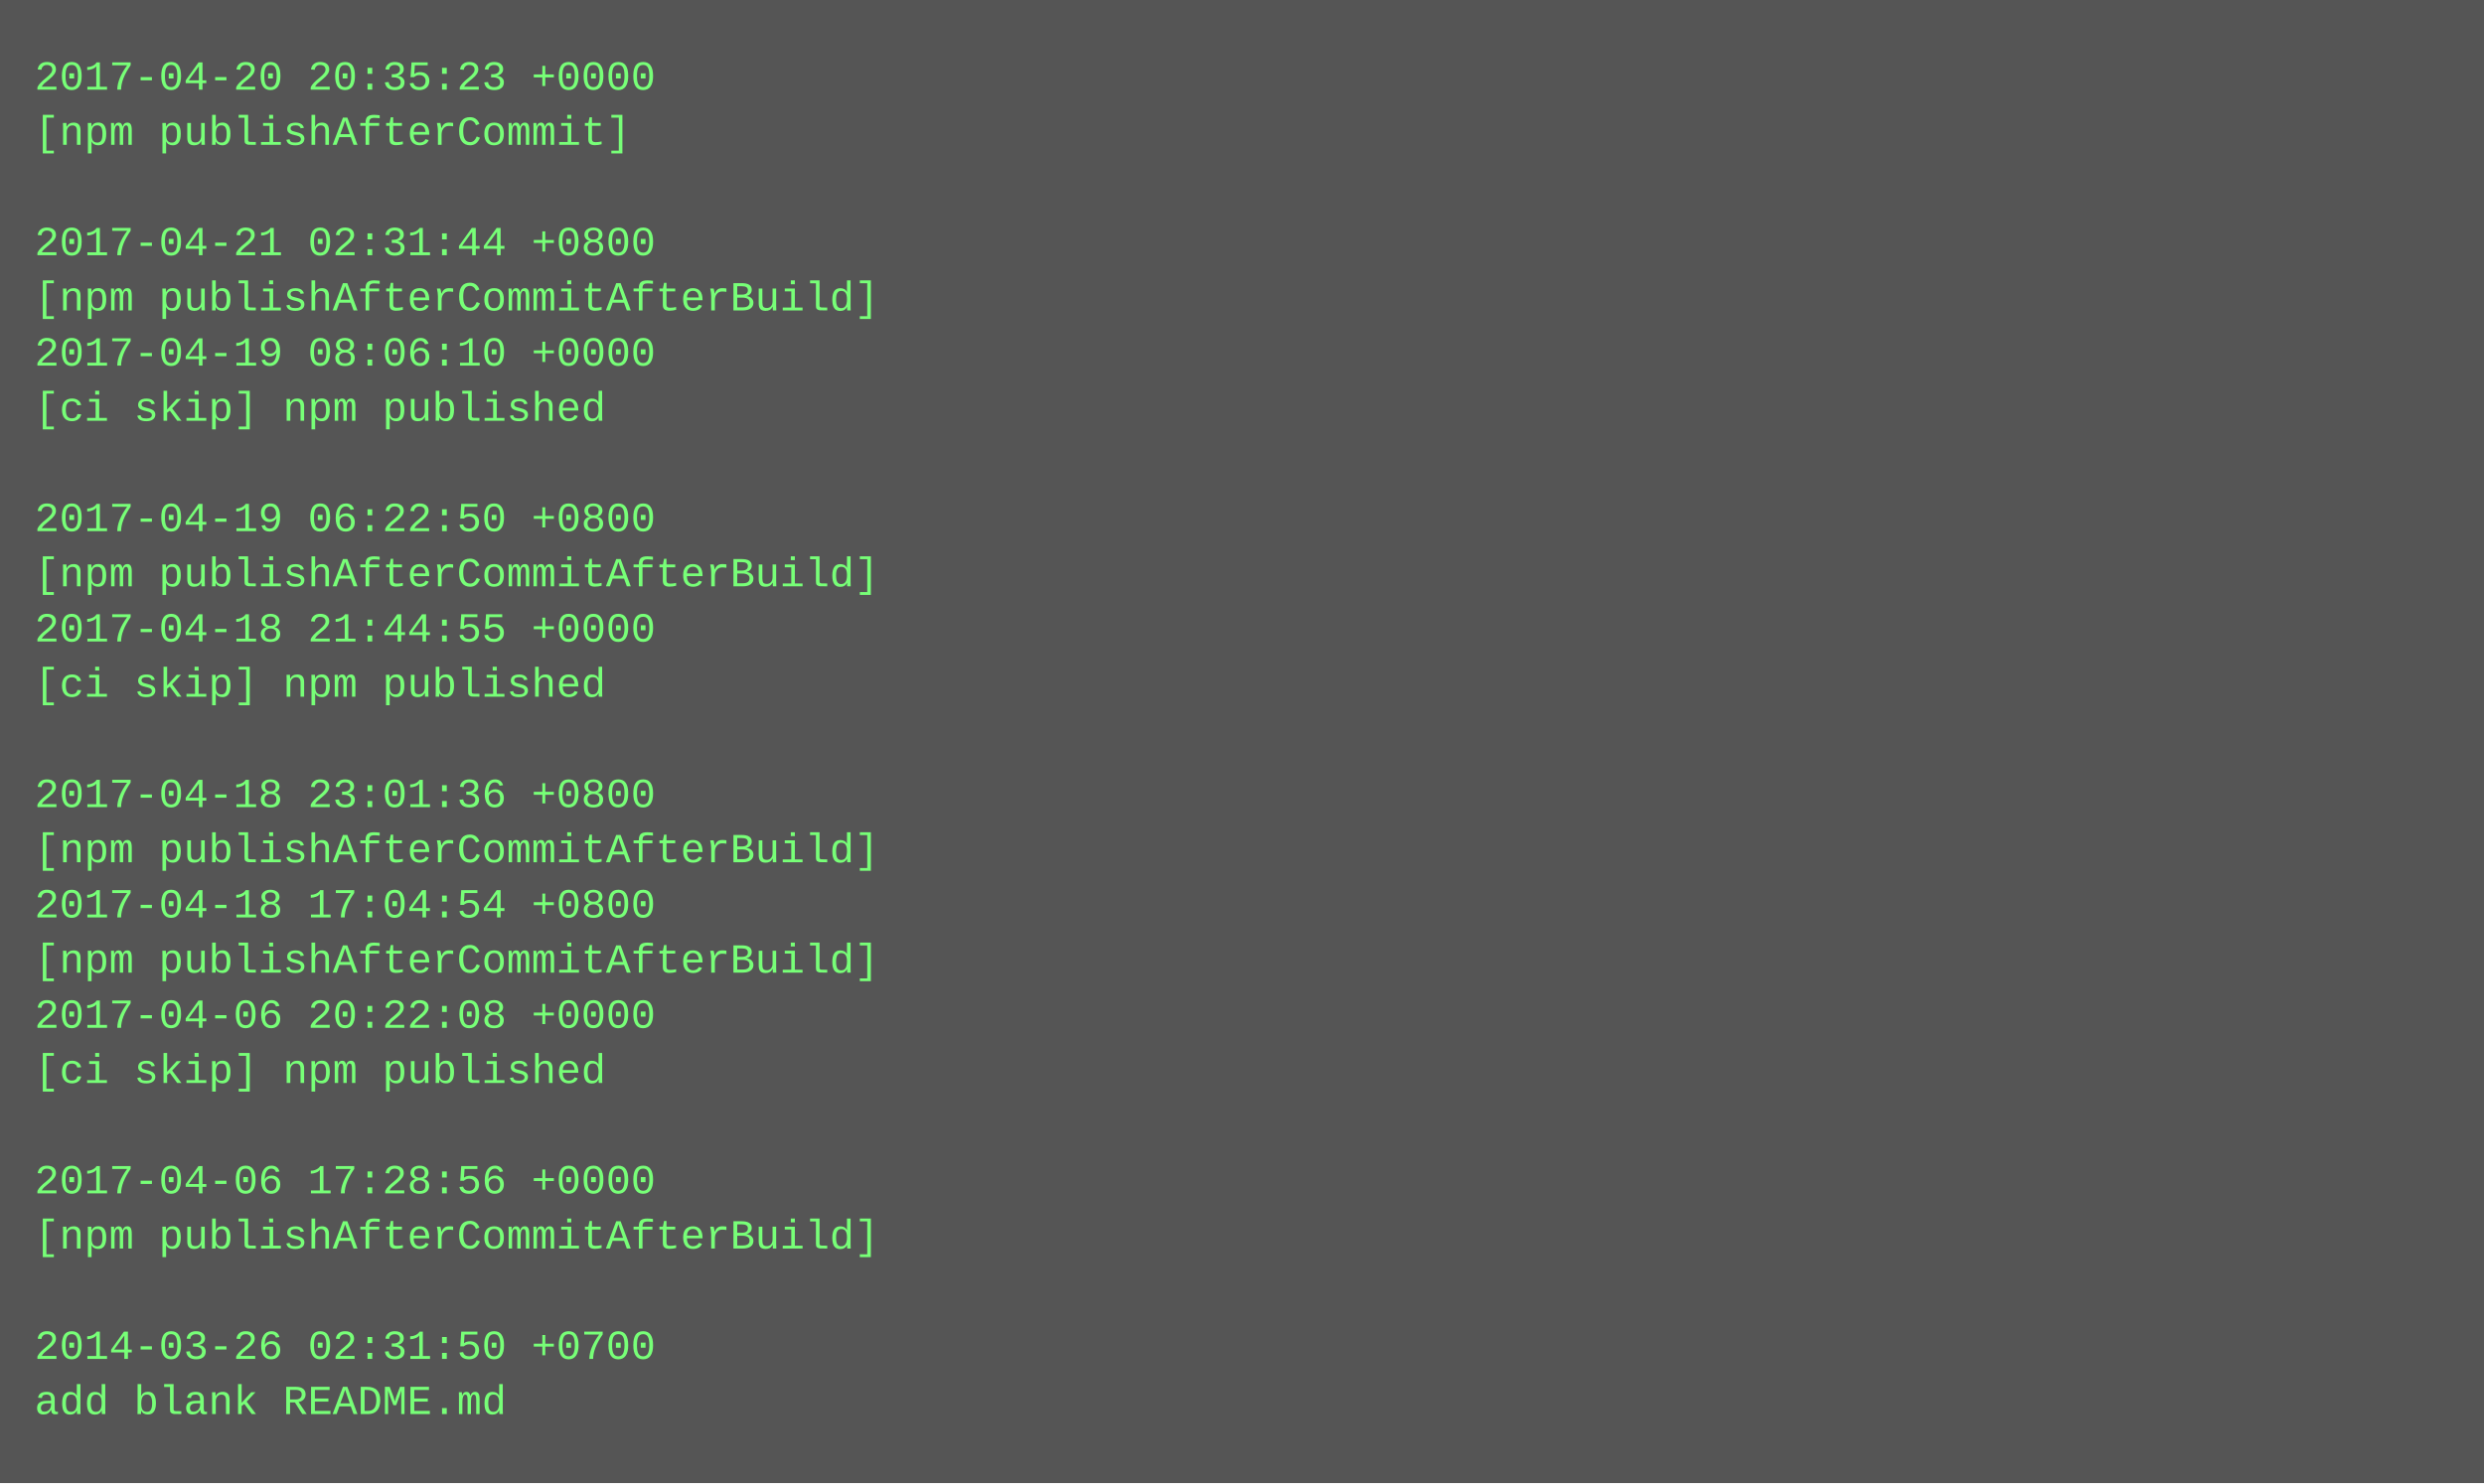
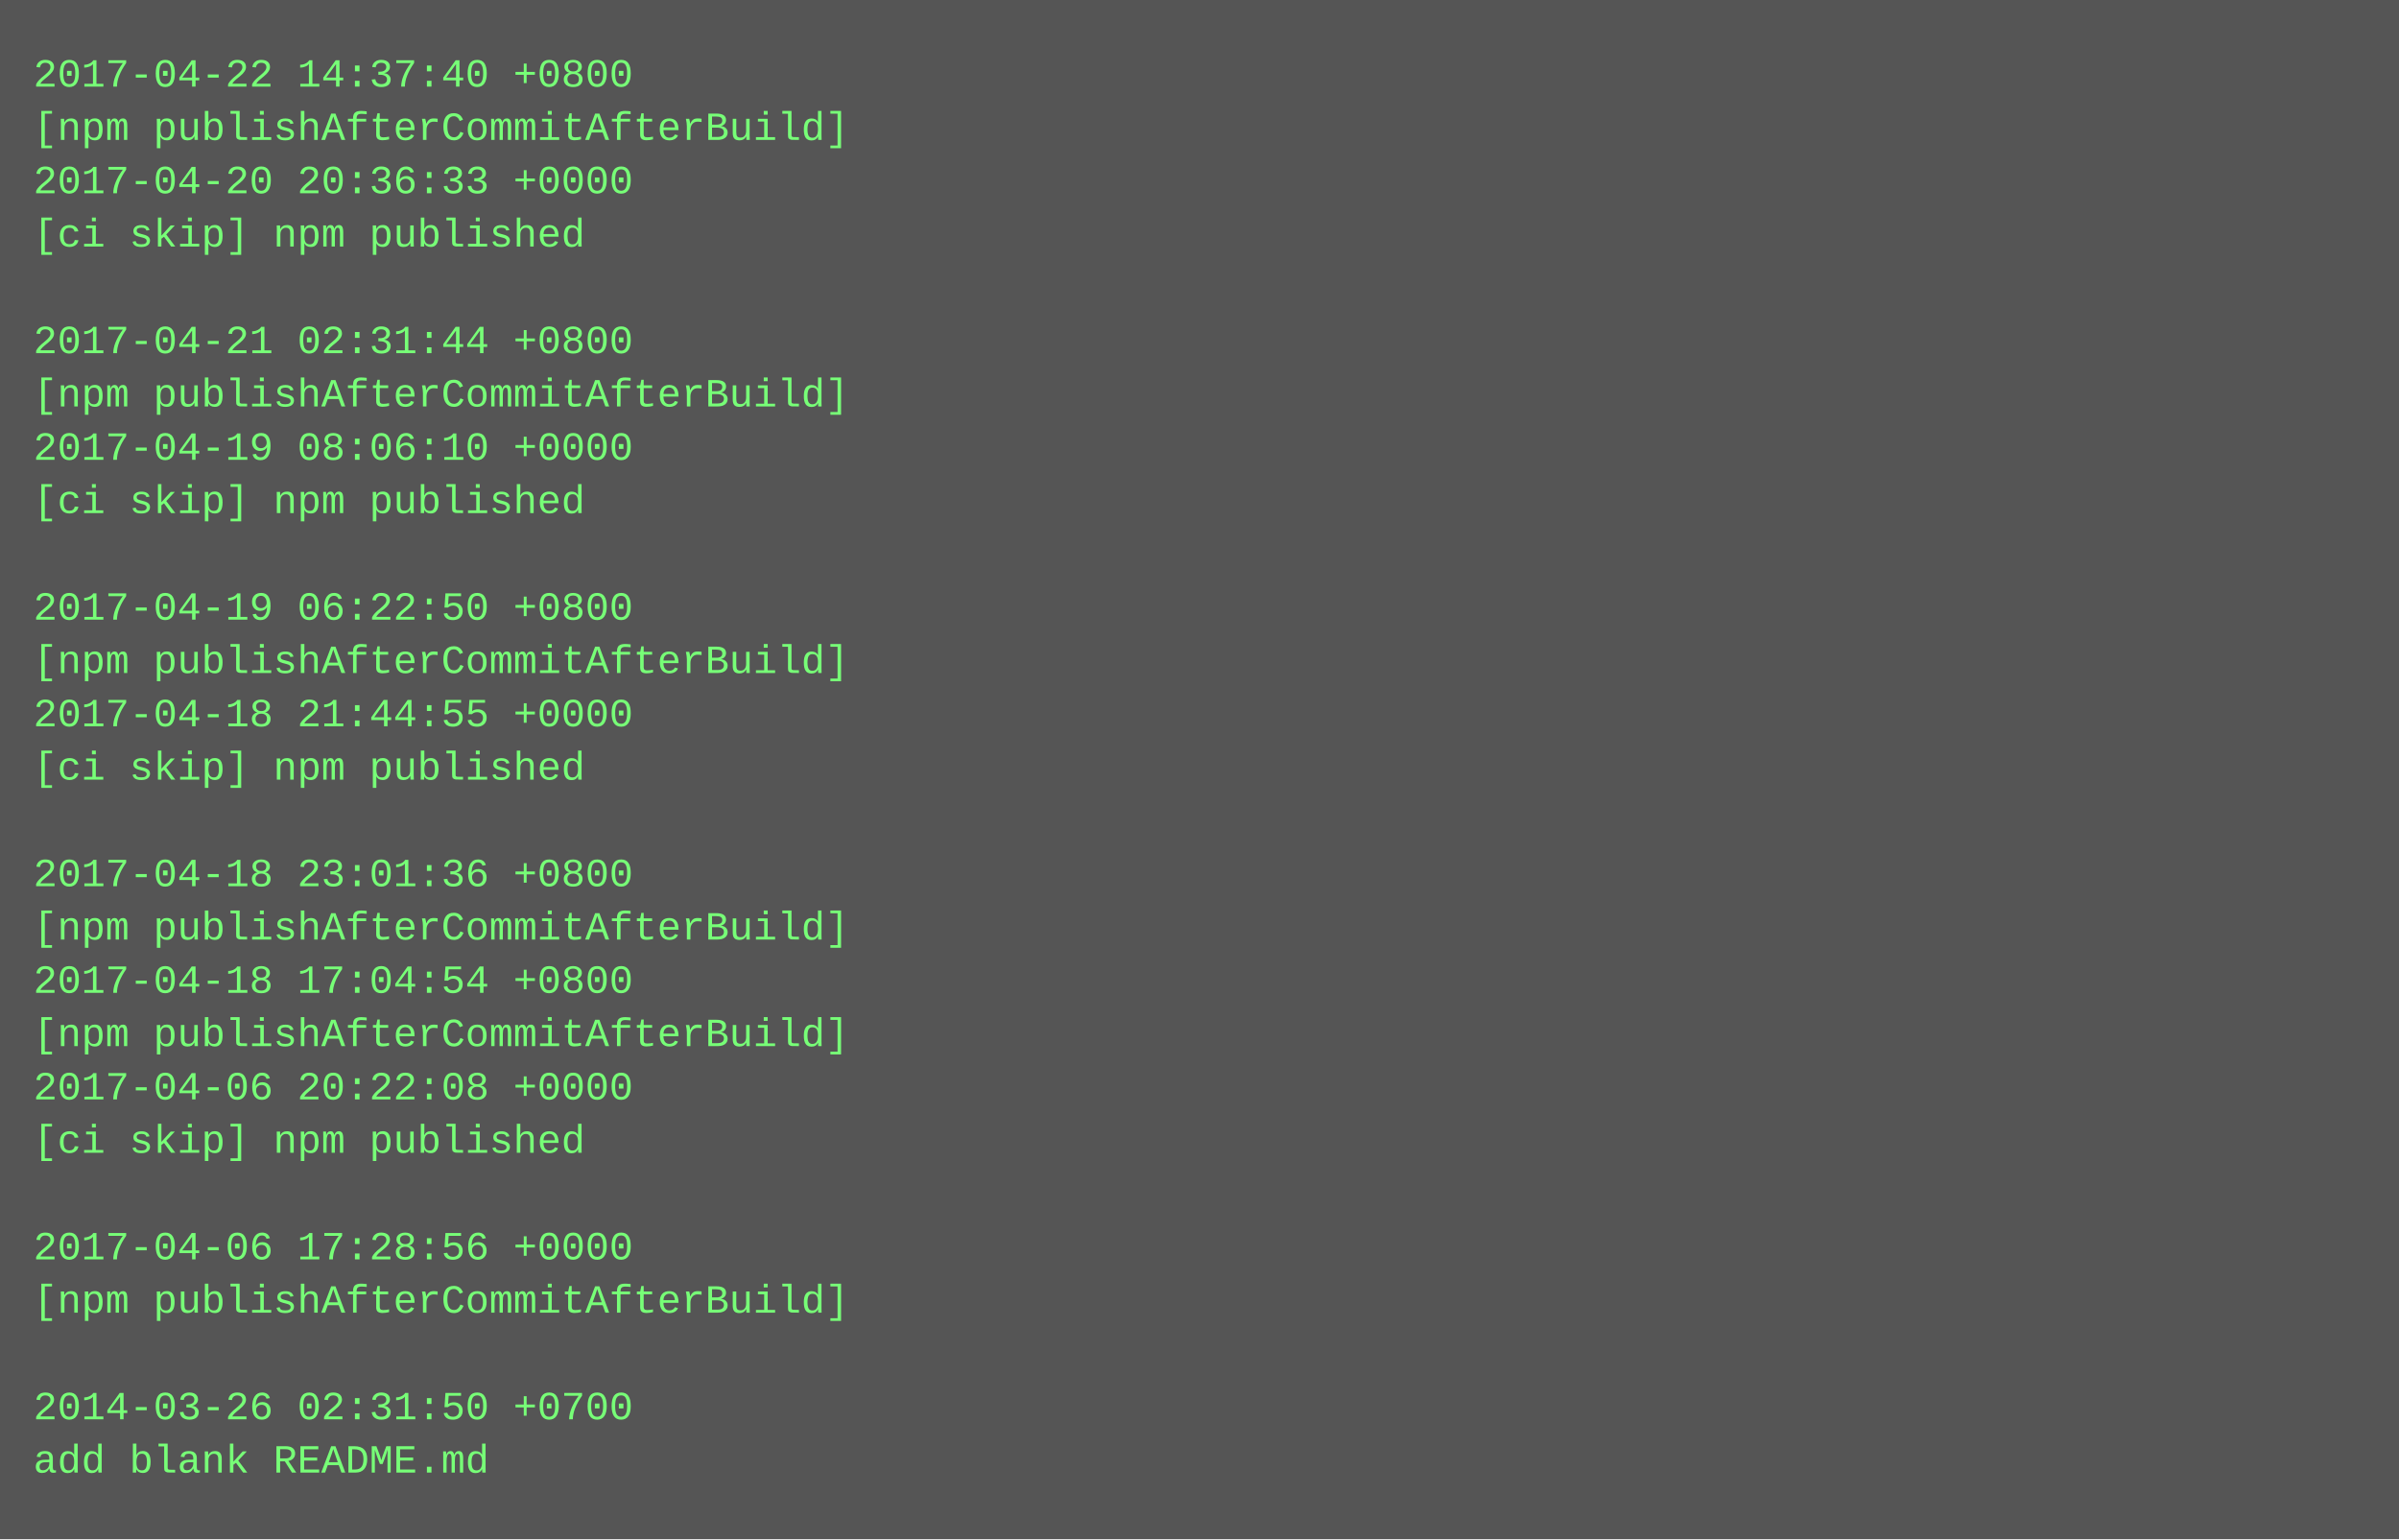
- <svg xmlns="http://www.w3.org/2000/svg" height="430" width="720">
-   <rect height="430" fill="#555" width="720" />
+ <svg xmlns="http://www.w3.org/2000/svg" height="462" width="720">
+   <rect height="462" fill="#555" width="720" />
  <text fill="#7f7" font-family="Courier New" font-size="12" xml:space="preserve">
-     <tspan x="10" y="26">2017-04-20 20:35:23 +0000</tspan>
-     <tspan x="10" y="42">[npm publishAfterCommit]</tspan>
-     <tspan x="10" y="58" />
-     <tspan x="10" y="74">2017-04-21 02:31:44 +0800</tspan>
-     <tspan x="10" y="90">[npm publishAfterCommitAfterBuild]</tspan>
-     <tspan x="10" y="106">2017-04-19 08:06:10 +0000</tspan>
-     <tspan x="10" y="122">[ci skip] npm published</tspan>
-     <tspan x="10" y="138" />
-     <tspan x="10" y="154">2017-04-19 06:22:50 +0800</tspan>
-     <tspan x="10" y="170">[npm publishAfterCommitAfterBuild]</tspan>
-     <tspan x="10" y="186">2017-04-18 21:44:55 +0000</tspan>
-     <tspan x="10" y="202">[ci skip] npm published</tspan>
-     <tspan x="10" y="218" />
-     <tspan x="10" y="234">2017-04-18 23:01:36 +0800</tspan>
-     <tspan x="10" y="250">[npm publishAfterCommitAfterBuild]</tspan>
-     <tspan x="10" y="266">2017-04-18 17:04:54 +0800</tspan>
+     <tspan x="10" y="26">2017-04-22 14:37:40 +0800</tspan>
+     <tspan x="10" y="42">[npm publishAfterCommitAfterBuild]</tspan>
+     <tspan x="10" y="58">2017-04-20 20:36:33 +0000</tspan>
+     <tspan x="10" y="74">[ci skip] npm published</tspan>
+     <tspan x="10" y="90" />
+     <tspan x="10" y="106">2017-04-21 02:31:44 +0800</tspan>
+     <tspan x="10" y="122">[npm publishAfterCommitAfterBuild]</tspan>
+     <tspan x="10" y="138">2017-04-19 08:06:10 +0000</tspan>
+     <tspan x="10" y="154">[ci skip] npm published</tspan>
+     <tspan x="10" y="170" />
+     <tspan x="10" y="186">2017-04-19 06:22:50 +0800</tspan>
+     <tspan x="10" y="202">[npm publishAfterCommitAfterBuild]</tspan>
+     <tspan x="10" y="218">2017-04-18 21:44:55 +0000</tspan>
+     <tspan x="10" y="234">[ci skip] npm published</tspan>
+     <tspan x="10" y="250" />
+     <tspan x="10" y="266">2017-04-18 23:01:36 +0800</tspan>
    <tspan x="10" y="282">[npm publishAfterCommitAfterBuild]</tspan>
-     <tspan x="10" y="298">2017-04-06 20:22:08 +0000</tspan>
-     <tspan x="10" y="314">[ci skip] npm published</tspan>
-     <tspan x="10" y="330" />
-     <tspan x="10" y="346">2017-04-06 17:28:56 +0000</tspan>
-     <tspan x="10" y="362">[npm publishAfterCommitAfterBuild]</tspan>
-     <tspan x="10" y="378" />
-     <tspan x="10" y="394">2014-03-26 02:31:50 +0700</tspan>
-     <tspan x="10" y="410">add blank README.md</tspan>
+     <tspan x="10" y="298">2017-04-18 17:04:54 +0800</tspan>
+     <tspan x="10" y="314">[npm publishAfterCommitAfterBuild]</tspan>
+     <tspan x="10" y="330">2017-04-06 20:22:08 +0000</tspan>
+     <tspan x="10" y="346">[ci skip] npm published</tspan>
+     <tspan x="10" y="362" />
+     <tspan x="10" y="378">2017-04-06 17:28:56 +0000</tspan>
+     <tspan x="10" y="394">[npm publishAfterCommitAfterBuild]</tspan>
+     <tspan x="10" y="410" />
+     <tspan x="10" y="426">2014-03-26 02:31:50 +0700</tspan>
+     <tspan x="10" y="442">add blank README.md</tspan>
  </text>
</svg>
